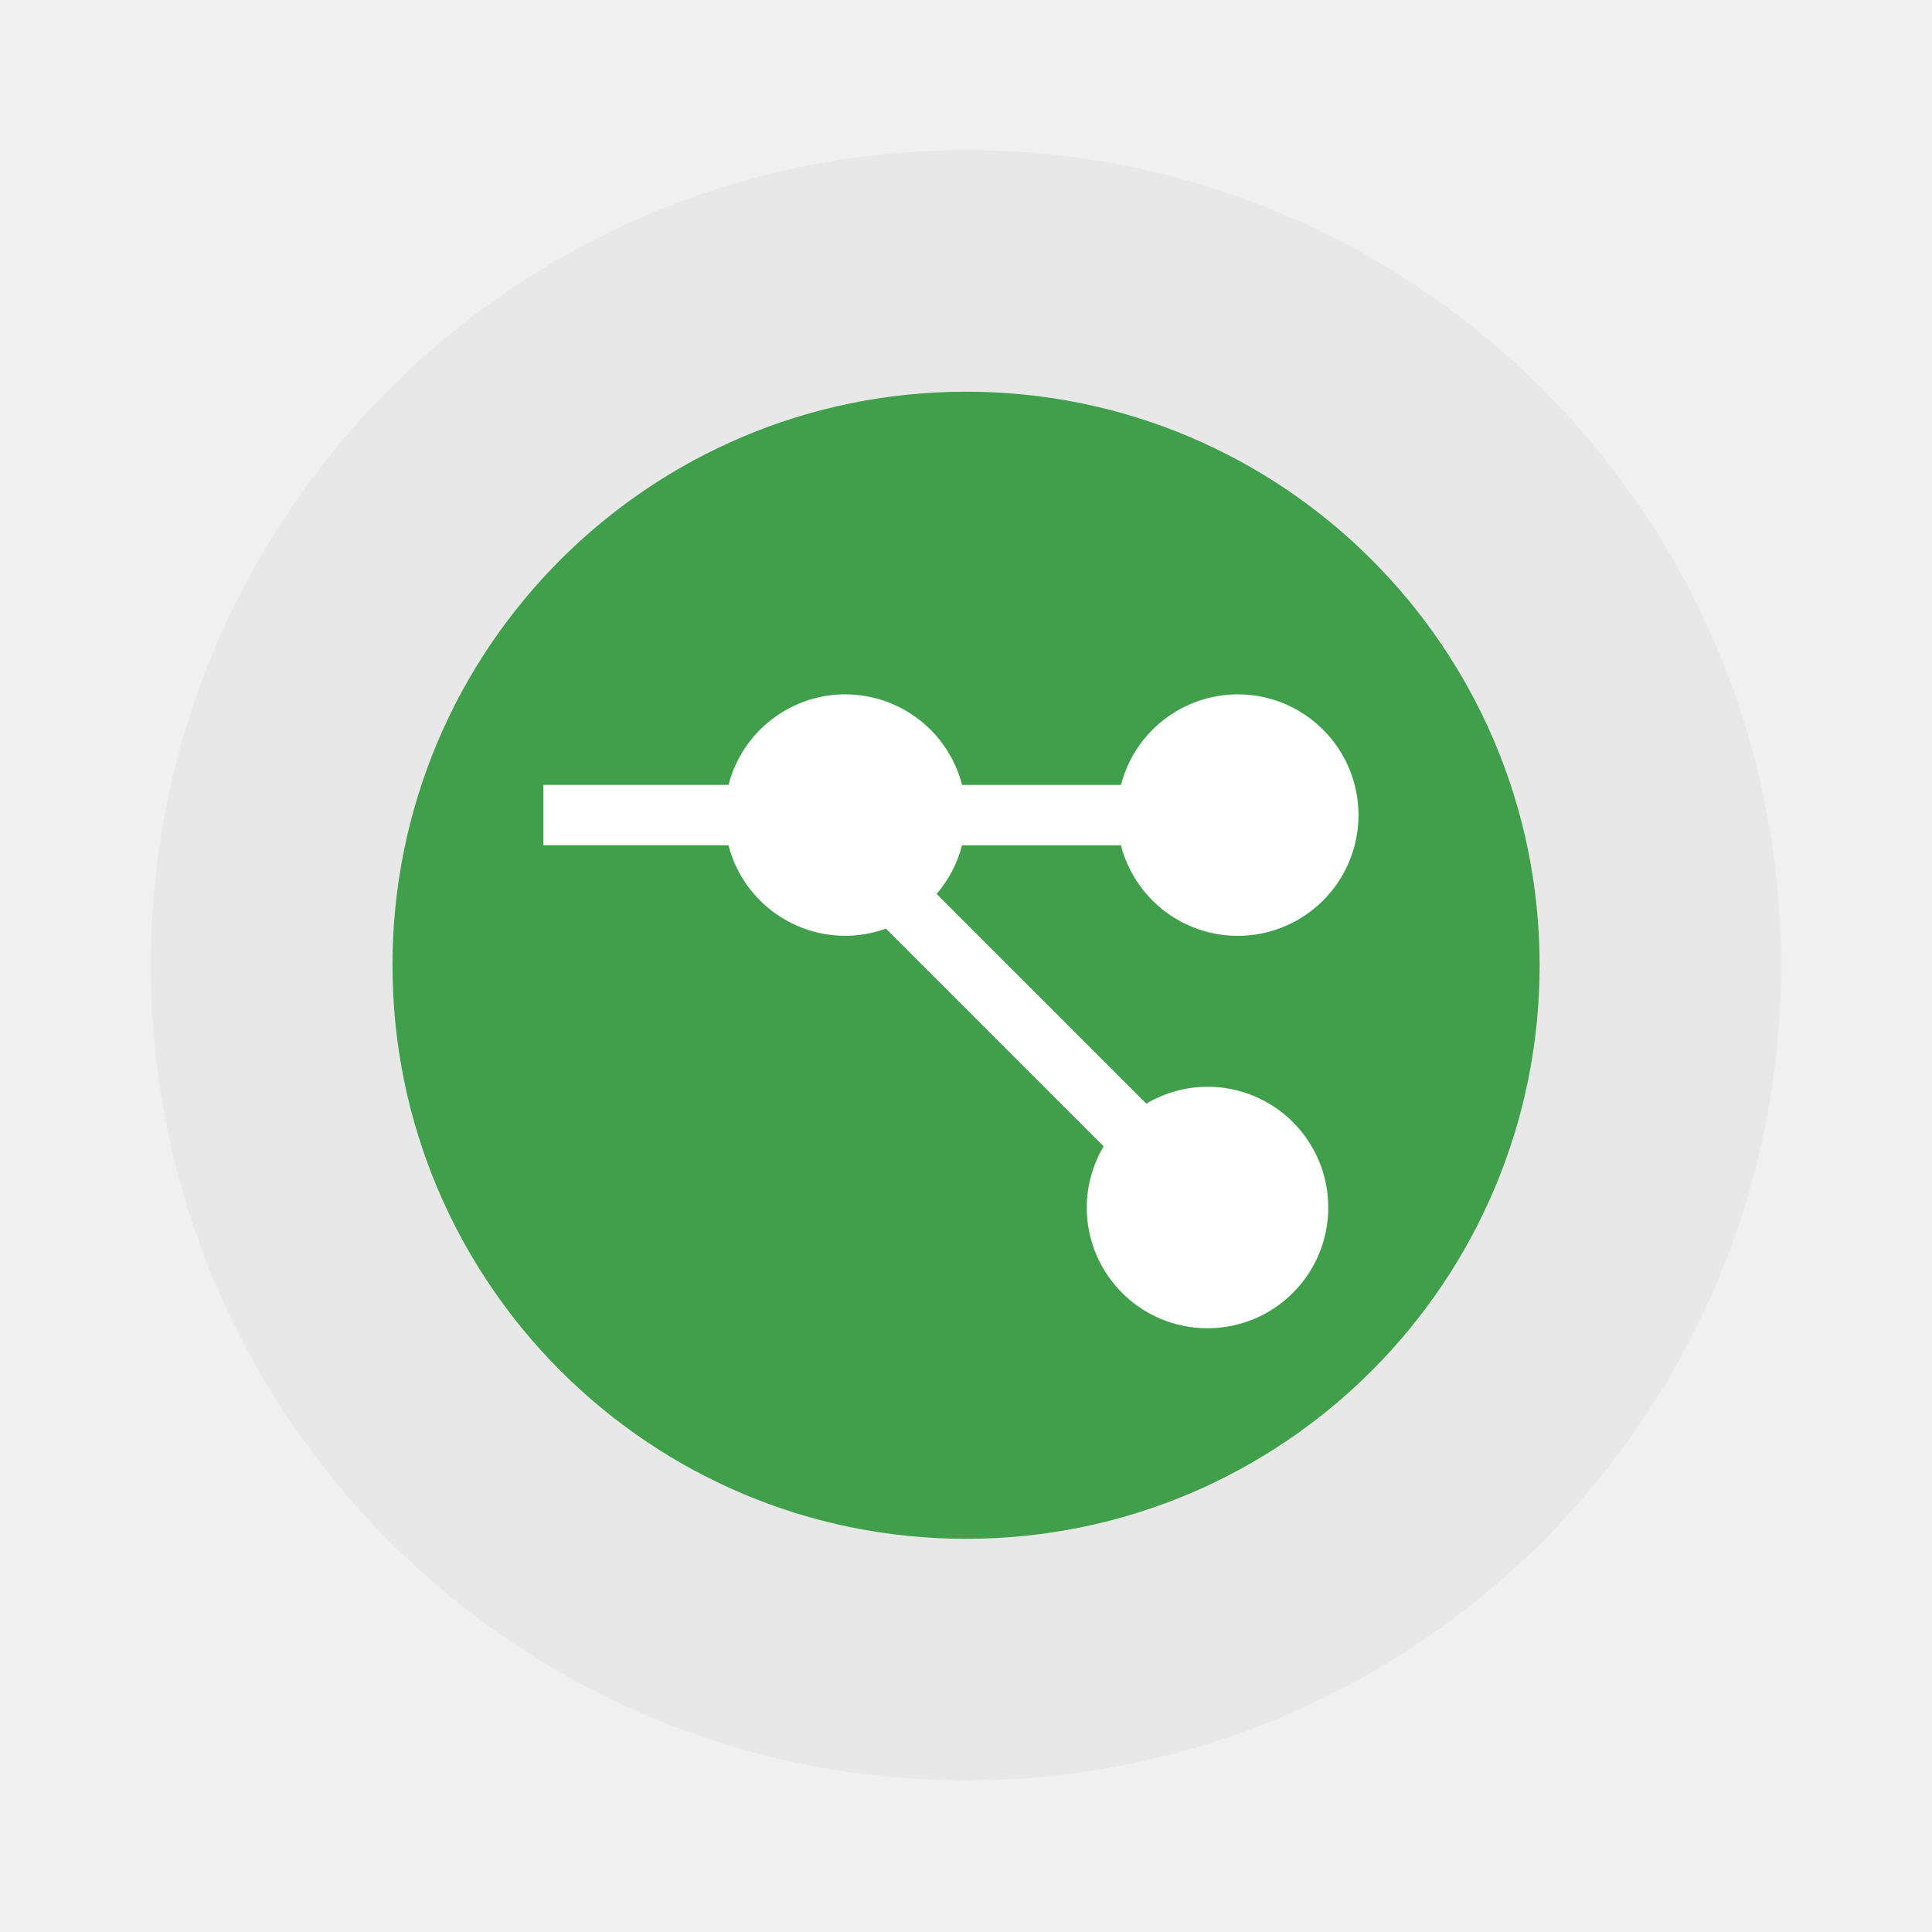
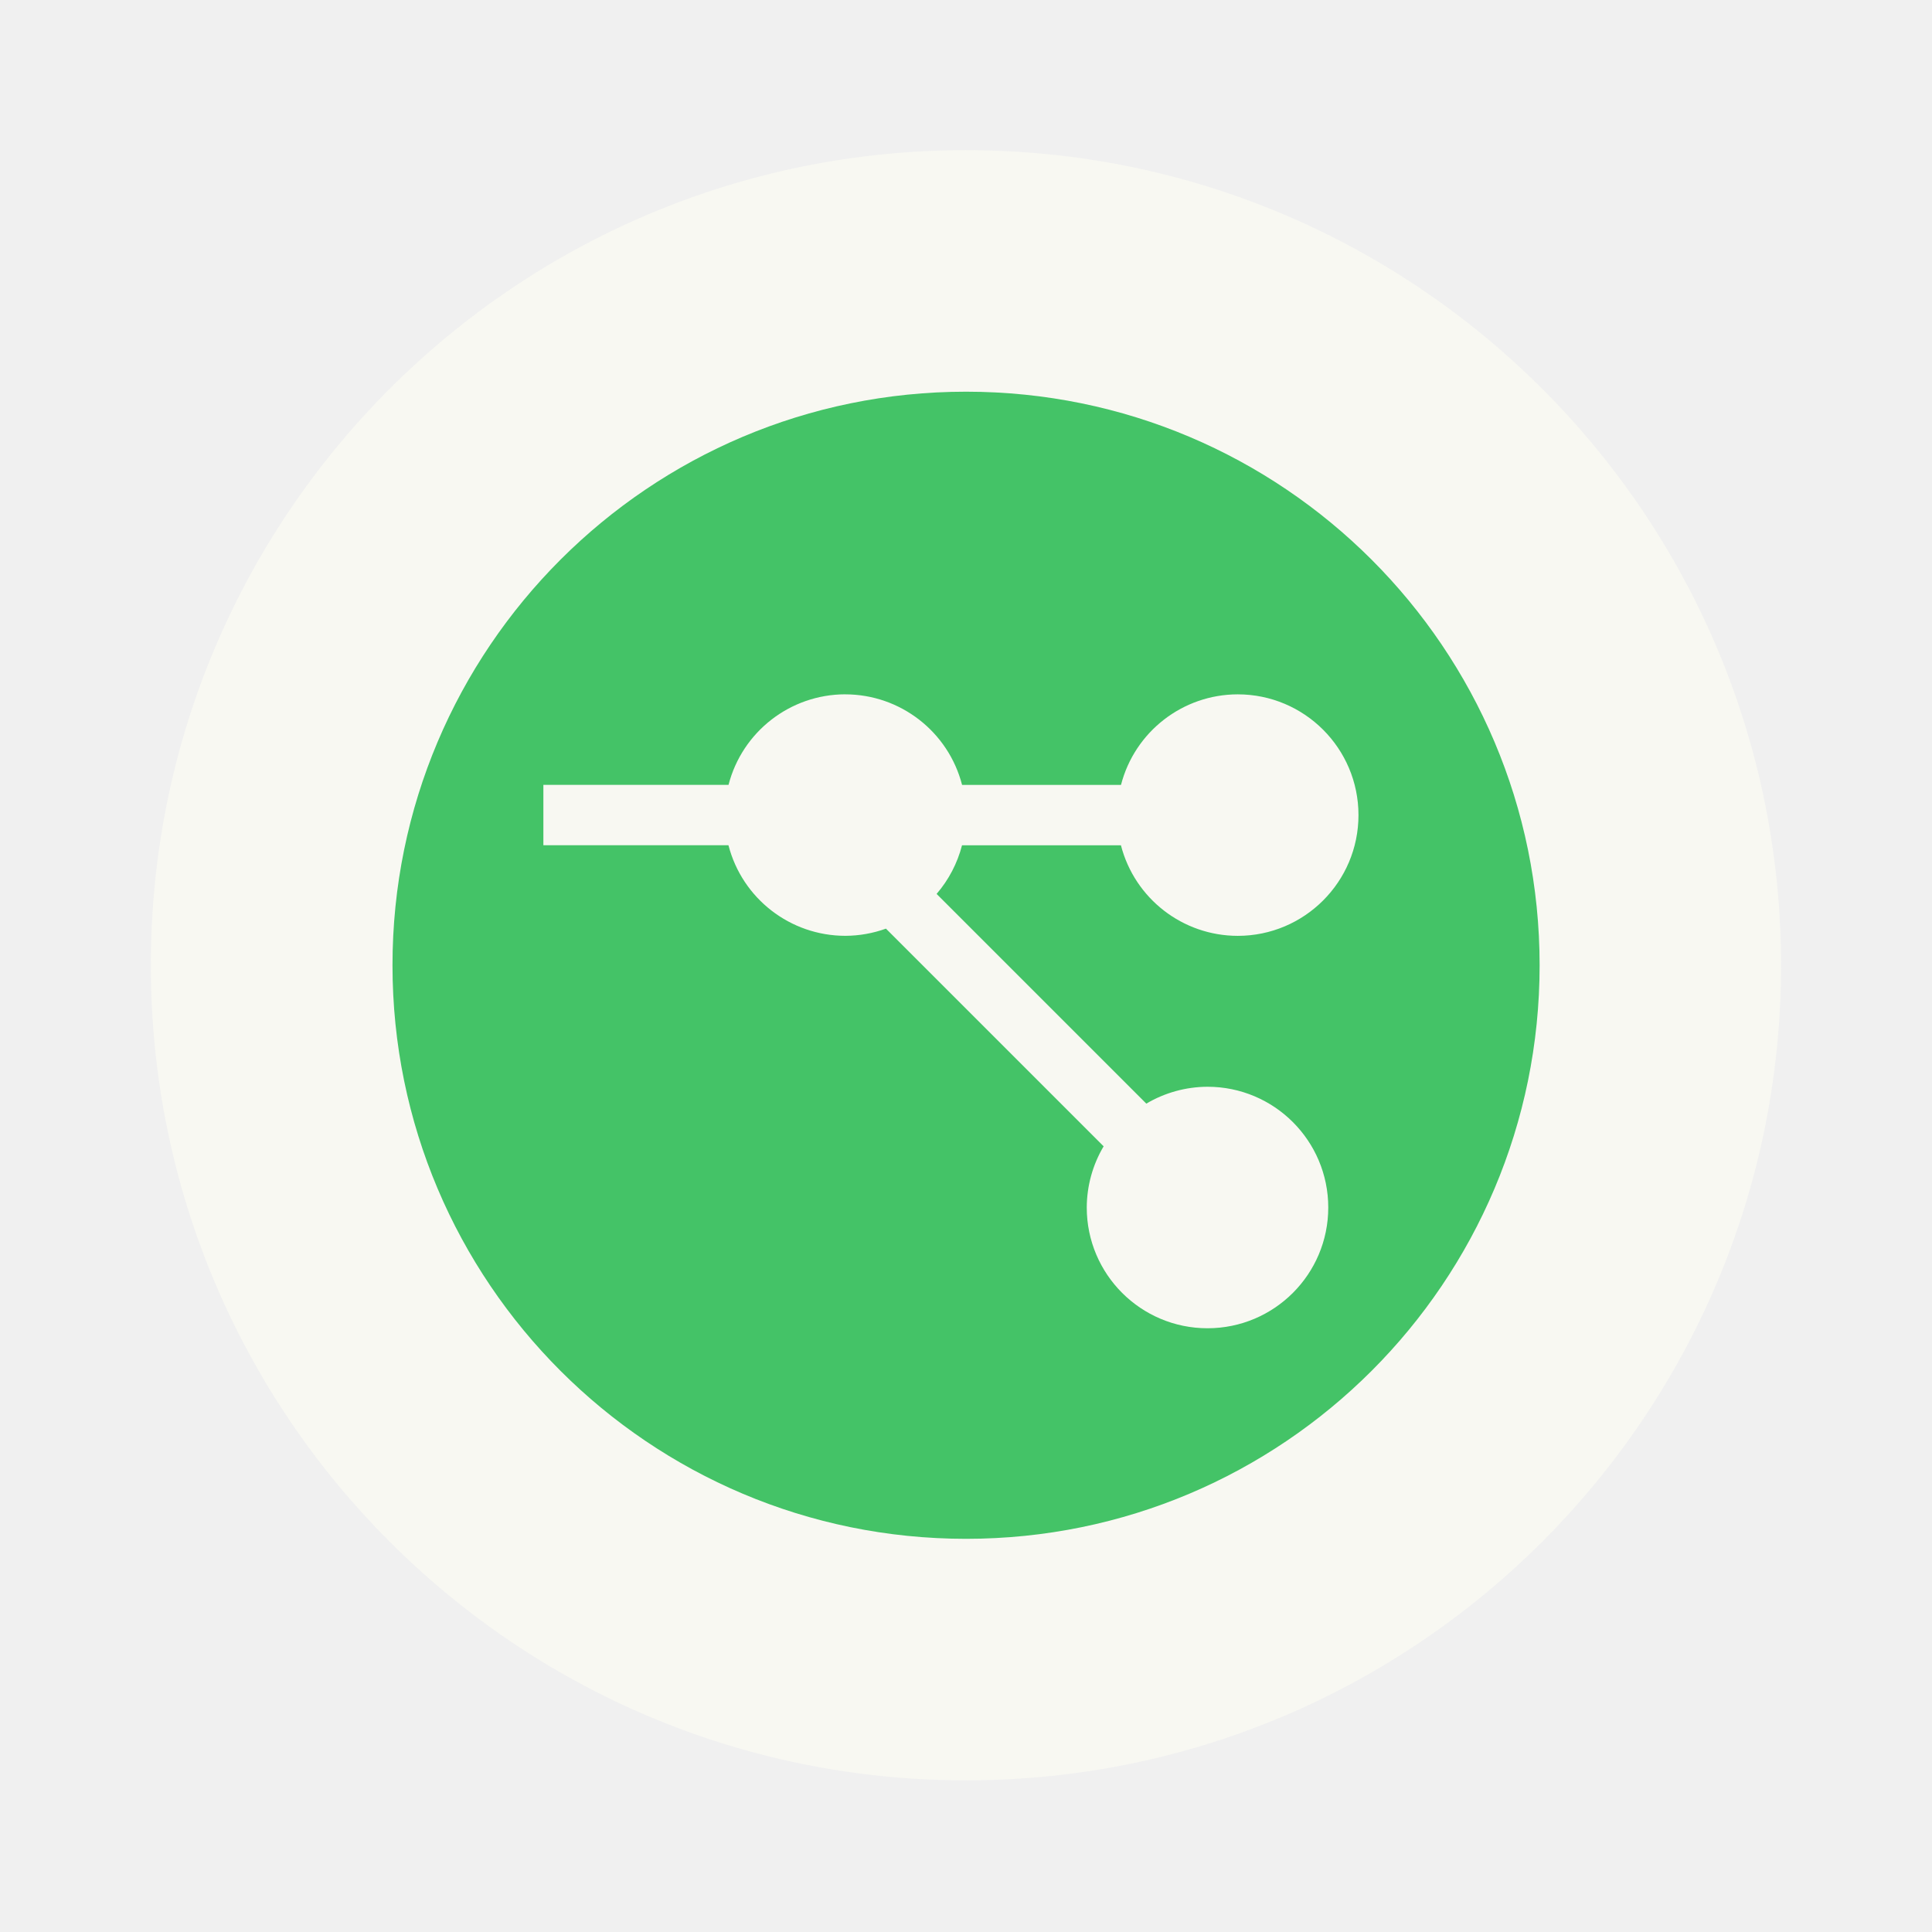
- <svg xmlns="http://www.w3.org/2000/svg" width="64" height="64" version="1.1" viewBox="0 0 16.933 16.933">
-   <g>
-     <circle cx="8.466" cy="8.46" r="7.144" fill="#e8e8e8" style="paint-order:stroke markers fill" />
-     <circle cx="8.467" cy="8.46" r="5.027" fill="#3f9f4a" style="paint-order:stroke markers fill" />
-     <path transform="scale(.26458)" d="m28 23a4 4 0 0 0-3.867 3h-6.133v2h6.131a4 4 0 0 0 3.869 3 4 4 0 0 0 1.348-0.238l7.211 7.211a4 4 0 0 0-0.559 2.027 4 4 0 0 0 4 4 4 4 0 0 0 4-4 4 4 0 0 0-4-4 4 4 0 0 0-2.027 0.559l-6.947-6.947a4 4 0 0 0 0.842-1.611h5.264a4 4 0 0 0 3.869 3 4 4 0 0 0 4-4 4 4 0 0 0-4-4 4 4 0 0 0-3.867 3h-5.264a4 4 0 0 0-3.869-3z" fill="#fff" style="paint-order:stroke fill markers" />
+ <svg xmlns="http://www.w3.org/2000/svg" width="64" height="64" version="1.1" viewBox="0 0 16.933 16.933" id="svg12">
+   <defs id="defs16" />
+   <g id="g10">
+     <circle cx="8.466" cy="8.46" r="7.144" fill="#e8e8e8" style="paint-order:stroke markers fill;fill:#f8f8f2" id="circle4" />
+     <circle cx="8.467" cy="8.46" r="5.027" fill="#3f9f4a" style="paint-order:stroke markers fill;fill:#44c367" id="circle6" />
+     <path transform="scale(.26458)" d="m28 23a4 4 0 0 0-3.867 3h-6.133v2h6.131a4 4 0 0 0 3.869 3 4 4 0 0 0 1.348-0.238l7.211 7.211a4 4 0 0 0-0.559 2.027 4 4 0 0 0 4 4 4 4 0 0 0 4-4 4 4 0 0 0-4-4 4 4 0 0 0-2.027 0.559l-6.947-6.947a4 4 0 0 0 0.842-1.611h5.264a4 4 0 0 0 3.869 3 4 4 0 0 0 4-4 4 4 0 0 0-4-4 4 4 0 0 0-3.867 3h-5.264a4 4 0 0 0-3.869-3z" fill="#f8f8f2" style="paint-order:stroke fill markers" id="path8" />
  </g>
</svg>
